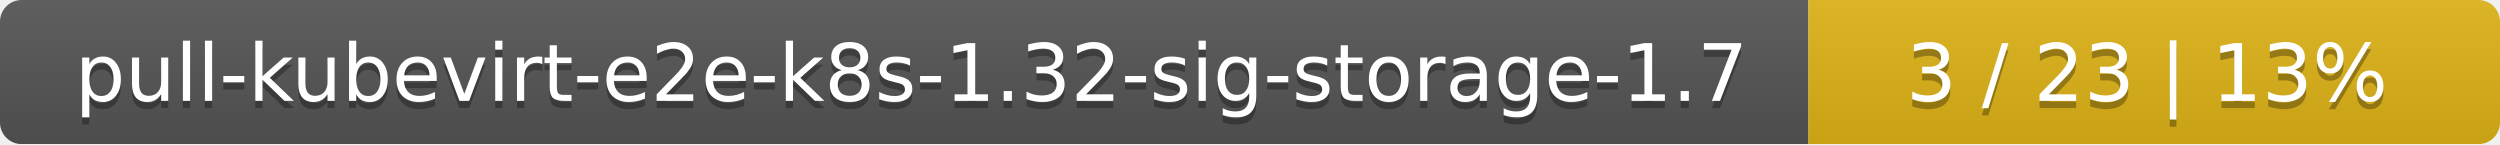
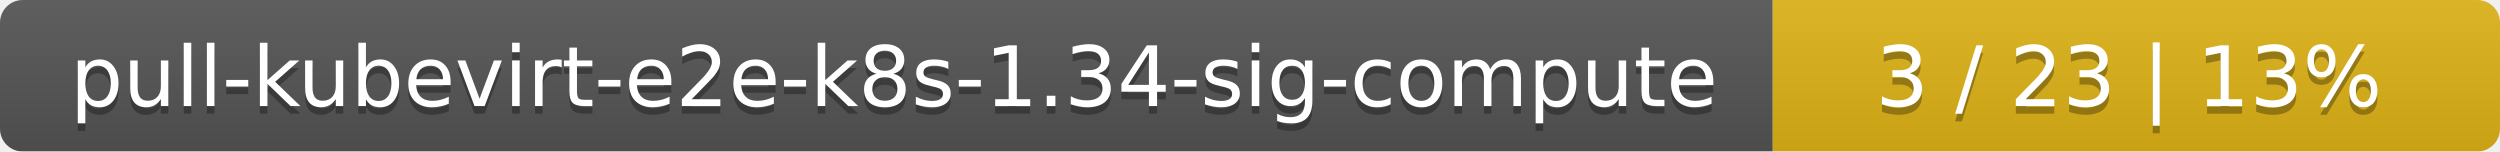
- <svg xmlns="http://www.w3.org/2000/svg" width="347" height="20">
+ <svg xmlns="http://www.w3.org/2000/svg" width="330" height="20">
  <linearGradient id="smooth" x2="0" y2="100%">
    <stop offset="0" stop-color="#bbb" stop-opacity=".1" />
    <stop offset="1" stop-opacity=".1" />
  </linearGradient>
  <mask id="round">
-     <rect width="347" height="20" rx="3" fill="#fff" />
+     <rect width="330" height="20" rx="3" fill="#fff" />
  </mask>
  <g mask="url(#round)">
-     <rect width="251" height="20" fill="#555" />
-     <rect x="251" width="96" height="20" fill="#dfb317" />
-     <rect width="347" height="20" fill="url(#smooth)" />
+     <rect width="234" height="20" fill="#555" />
+     <rect x="234" width="96" height="20" fill="#dfb317" />
+     <rect width="330" height="20" fill="url(#smooth)" />
  </g>
  <g fill="#fff" text-anchor="middle" font-family="DejaVu Sans,Verdana,Geneva,sans-serif" font-size="11">
-     <text x="126.5" y="15" fill="#010101" fill-opacity=".3">pull-kubevirt-e2e-k8s-1.32-sig-storage-1.7</text>
-     <text x="126.5" y="14">pull-kubevirt-e2e-k8s-1.32-sig-storage-1.7</text>
-     <text x="298" y="15" fill="#010101" fill-opacity=".3">3 / 23    |    13%</text>
-     <text x="298" y="14">3 / 23    |    13%</text>
+     <text x="118" y="15" fill="#010101" fill-opacity=".3">pull-kubevirt-e2e-k8s-1.34-sig-compute</text>
+     <text x="118" y="14">pull-kubevirt-e2e-k8s-1.34-sig-compute</text>
+     <text x="281" y="15" fill="#010101" fill-opacity=".3">3 / 23    |    13%</text>
+     <text x="281" y="14">3 / 23    |    13%</text>
  </g>
</svg>
